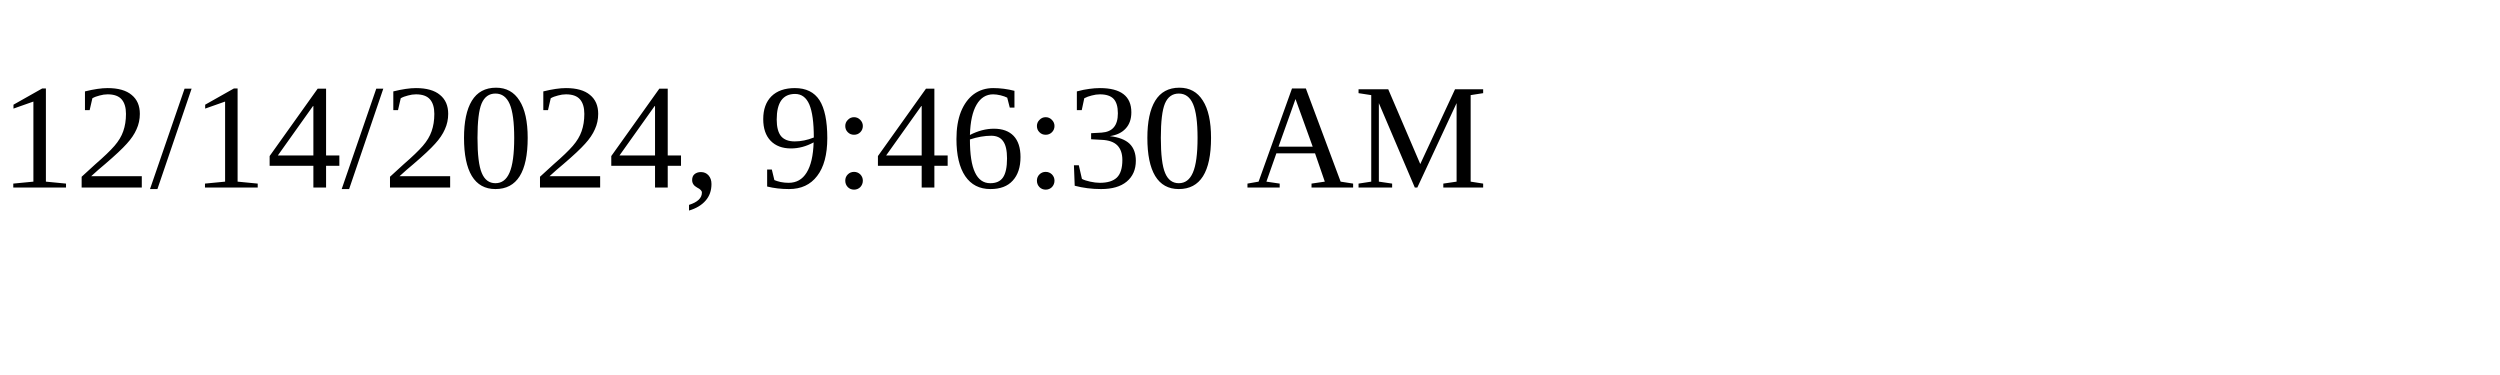
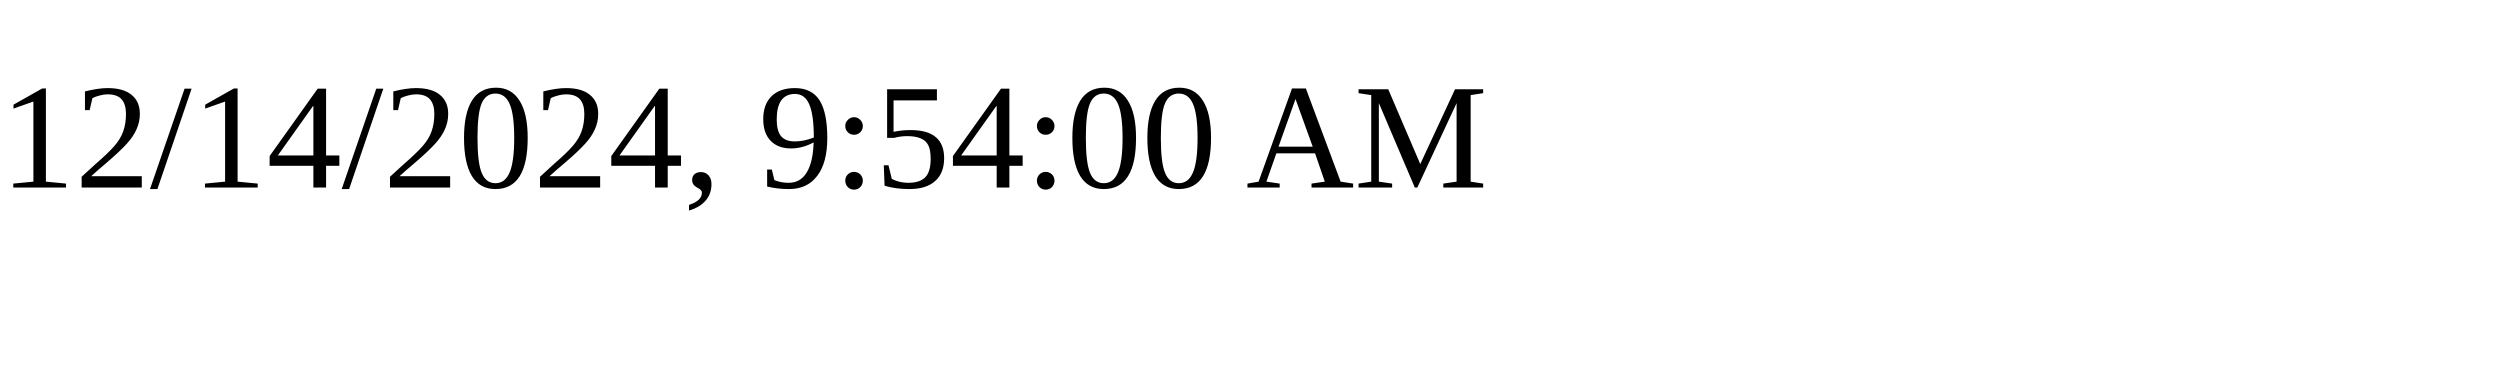
<svg xmlns="http://www.w3.org/2000/svg" height="30" width="200">
-   <text x="0" y="15">12/14/2024, 9:46:30 AM</text>
+   <text x="0" y="15">12/14/2024, 9:54:00 AM</text>
</svg>
